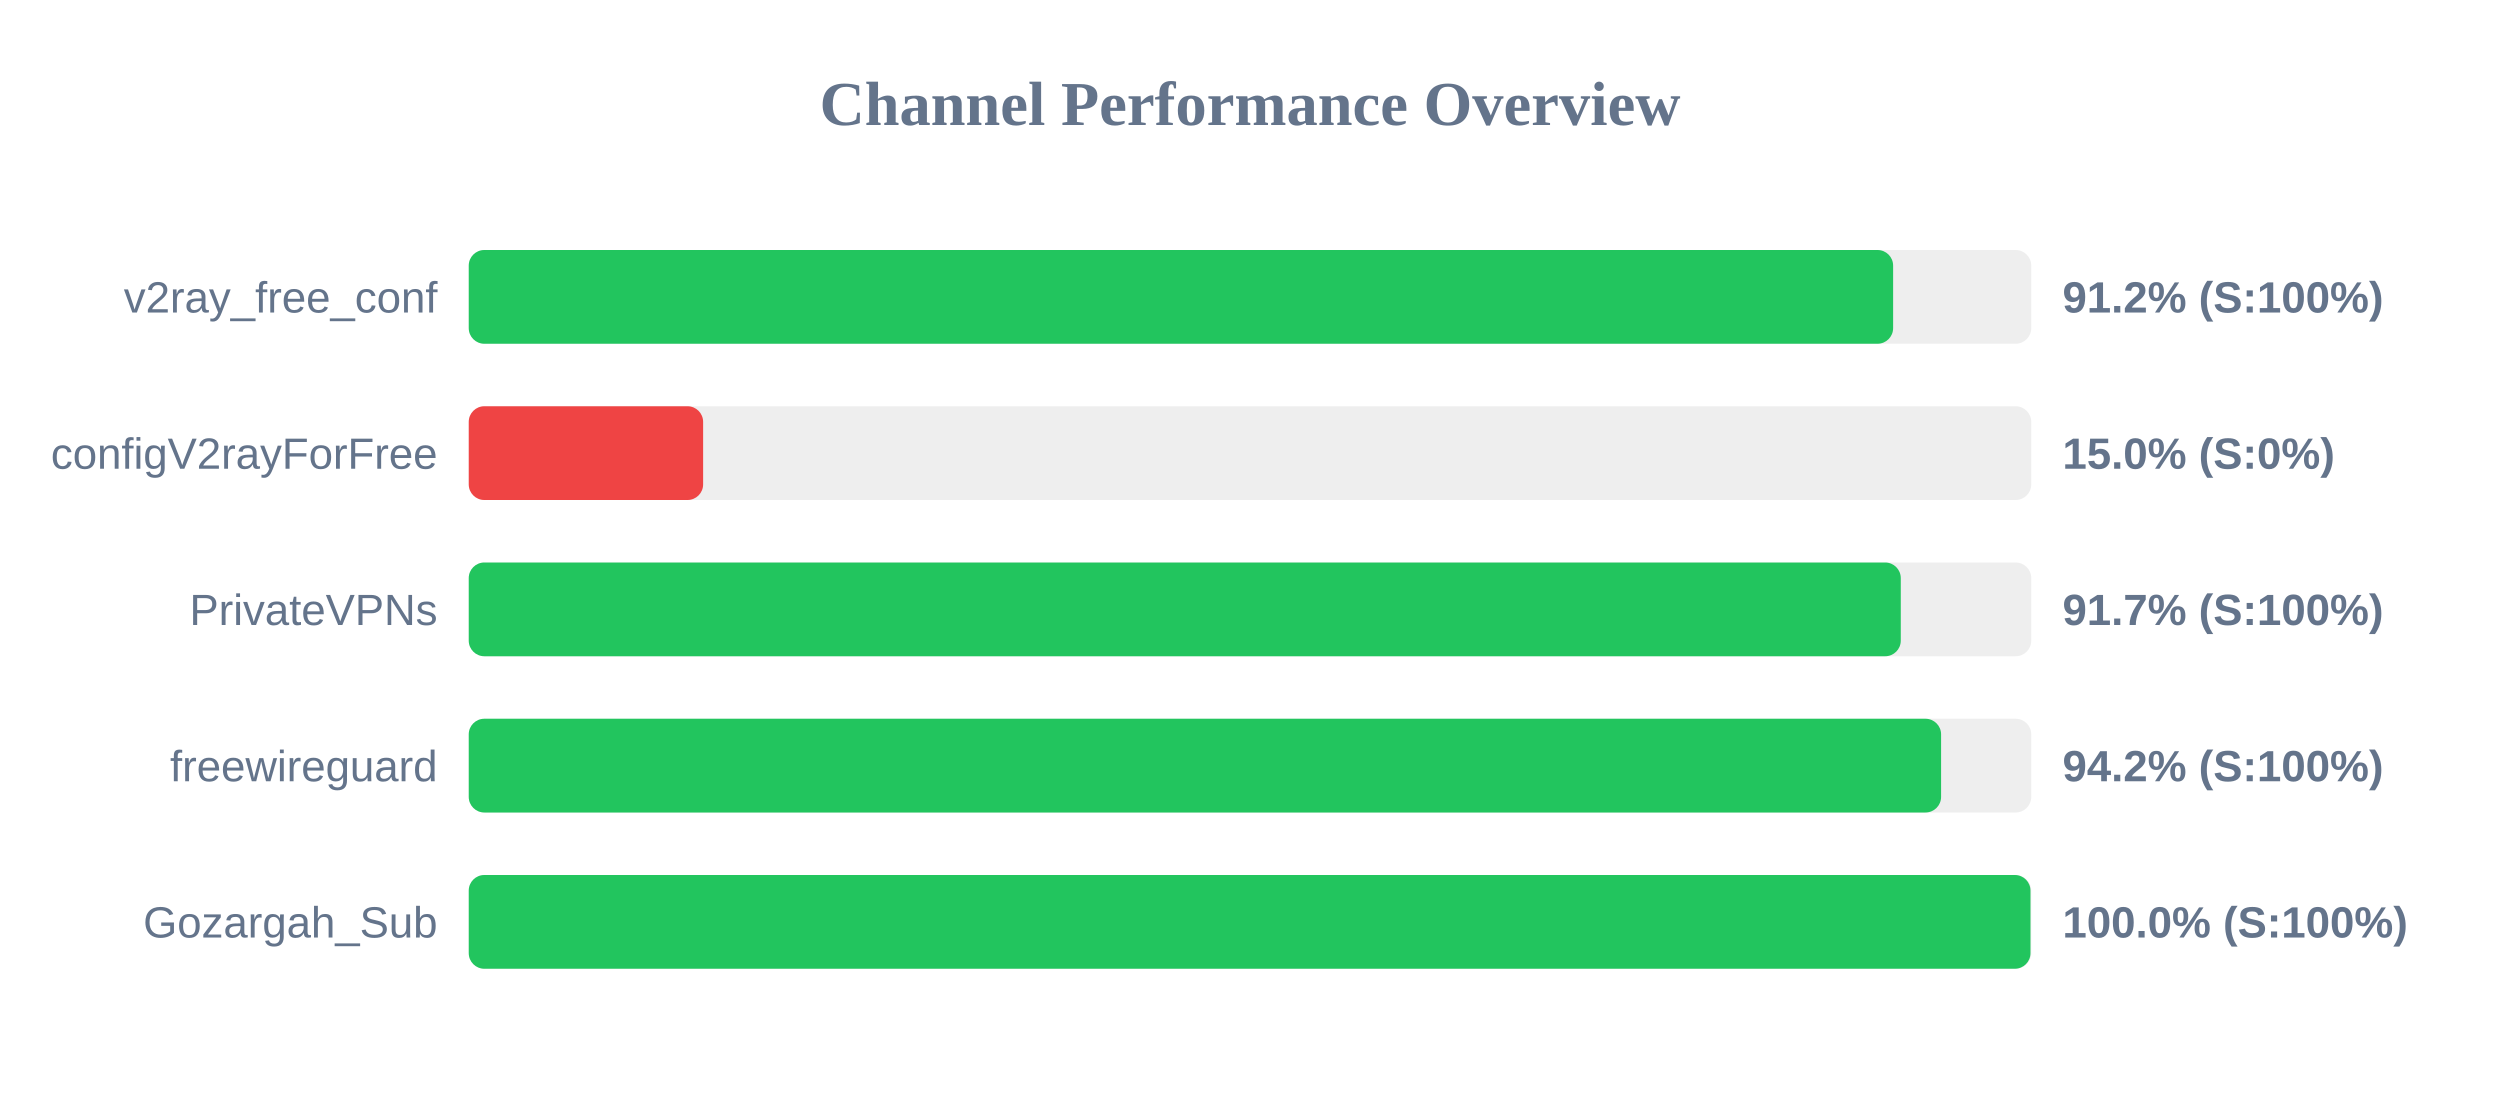
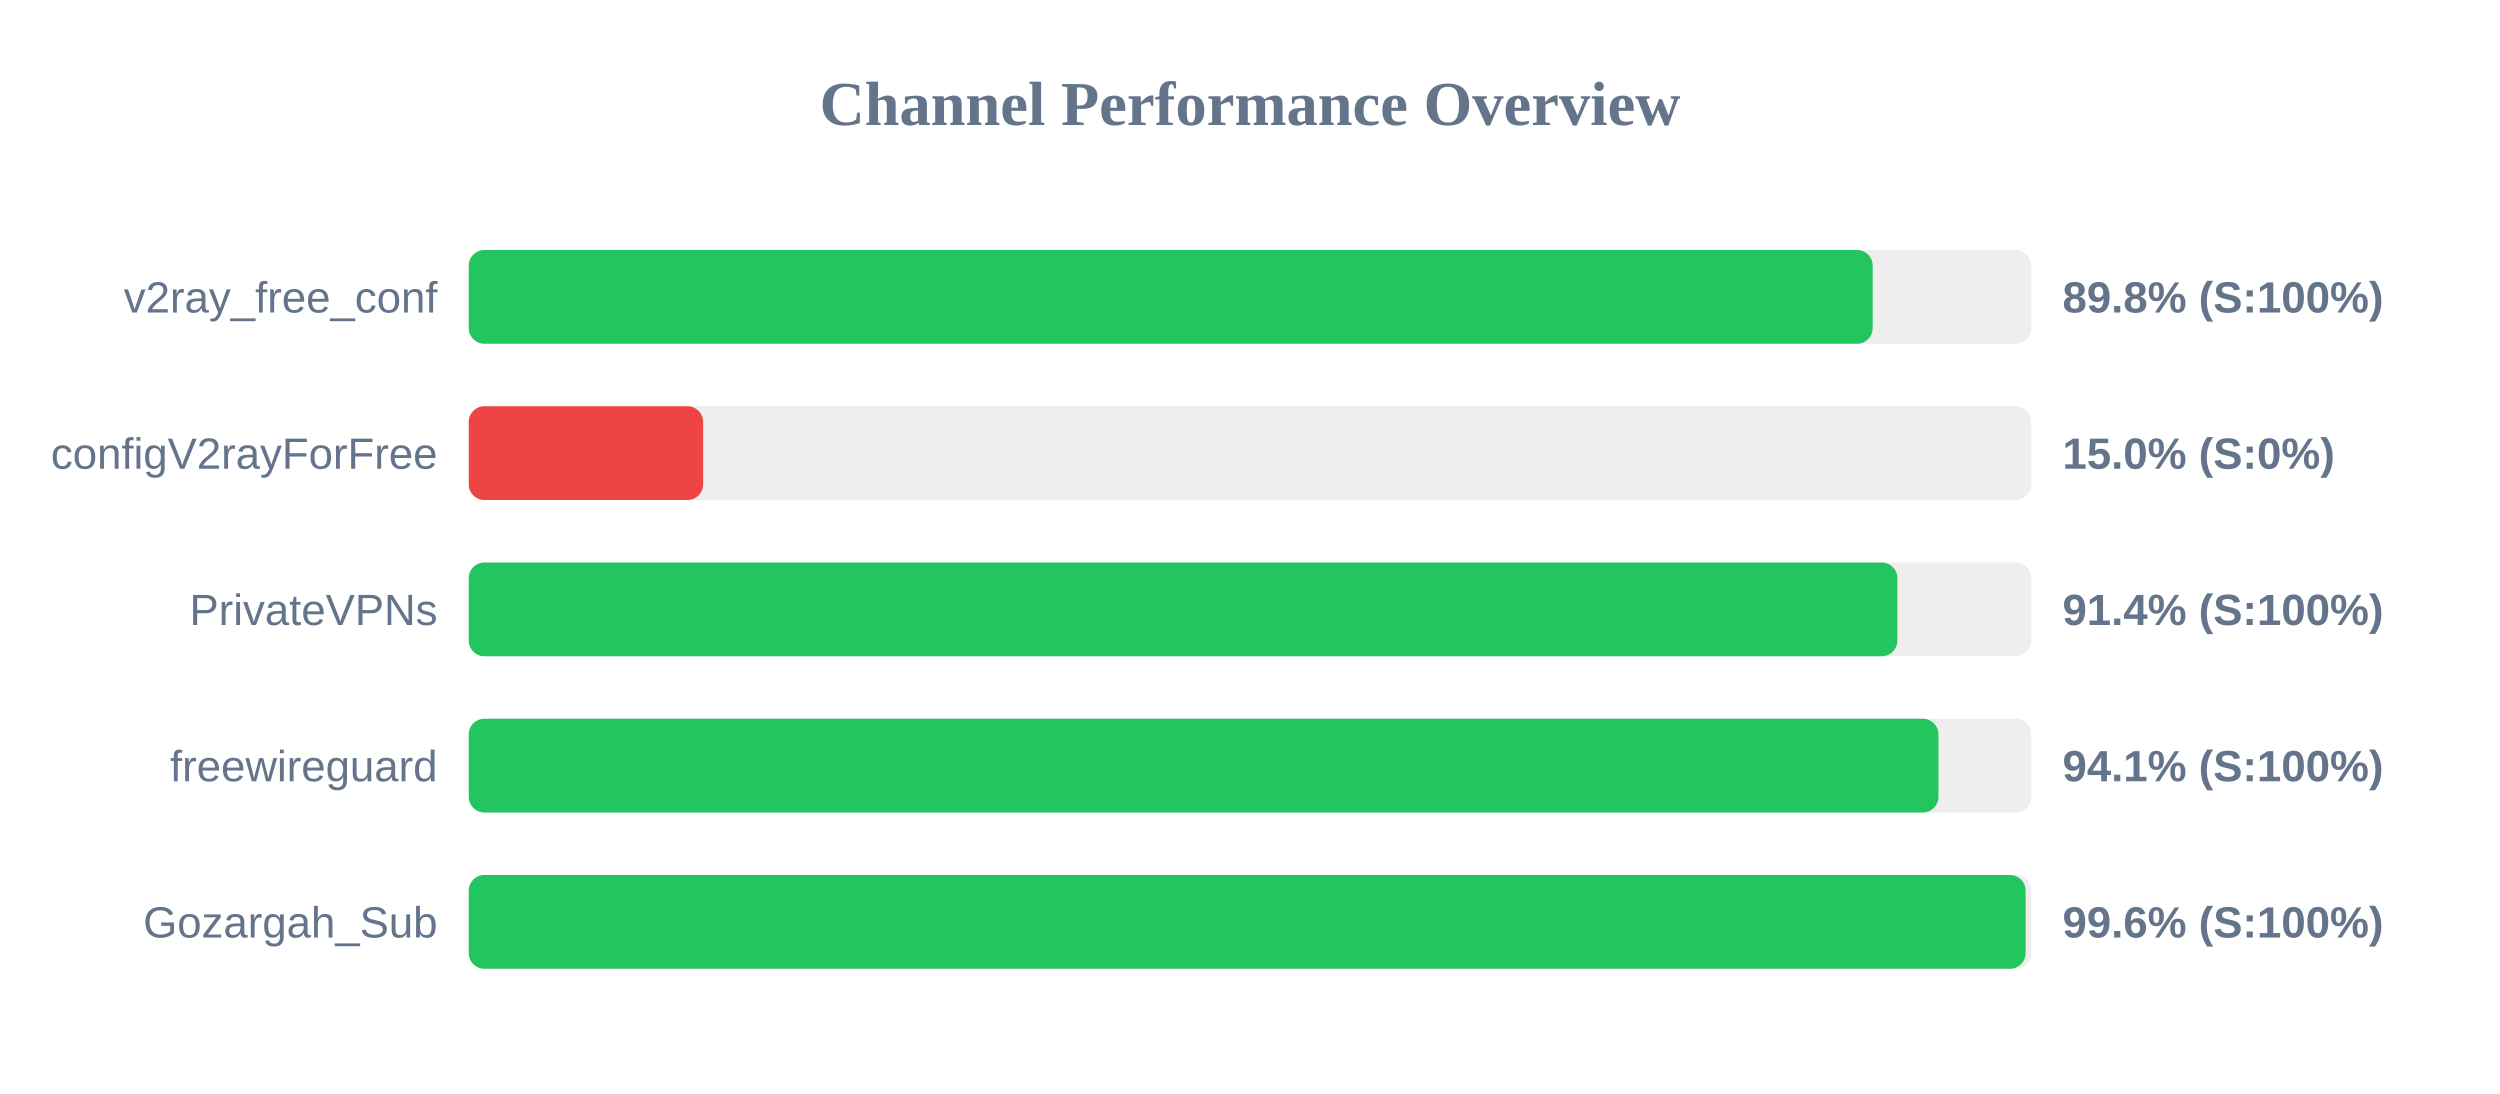
<svg xmlns="http://www.w3.org/2000/svg" width="800" height="350" version="1.1">
  <style>
        .row { font: 14px Arial; fill: #64748b; }
        .score { font: bold 14px Arial; fill: #64748b; }
    </style>
  <text x="400" y="40" text-anchor="middle" font-size="20px" font-weight="bold" fill="#64748b">Channel Performance Overview</text>
  <rect x="150" y="80" width="500" height="30" fill="#eee" rx="5" />
-   <rect x="150" y="80" width="455.8" height="30" fill="#22c55e" rx="5" />
+   <rect x="150" y="80" width="449.25" height="30" fill="#22c55e" rx="5" />
  <text x="140" y="100" text-anchor="end" class="row">v2ray_free_conf</text>
-   <text x="660" y="100" text-anchor="start" class="score">91.2% (S:100%)</text>
+   <text x="660" y="100" text-anchor="start" class="score">89.8% (S:100%)</text>
  <rect x="150" y="130" width="500" height="30" fill="#eee" rx="5" />
  <rect x="150" y="130" width="75.0" height="30" fill="#ef4444" rx="5" />
  <text x="140" y="150" text-anchor="end" class="row">configV2rayForFree</text>
  <text x="660" y="150" text-anchor="start" class="score">15.0% (S:0%)</text>
  <rect x="150" y="180" width="500" height="30" fill="#eee" rx="5" />
-   <rect x="150" y="180" width="458.25" height="30" fill="#22c55e" rx="5" />
+   <rect x="150" y="180" width="457.15" height="30" fill="#22c55e" rx="5" />
  <text x="140" y="200" text-anchor="end" class="row">PrivateVPNs</text>
-   <text x="660" y="200" text-anchor="start" class="score">91.7% (S:100%)</text>
+   <text x="660" y="200" text-anchor="start" class="score">91.4% (S:100%)</text>
  <rect x="150" y="230" width="500" height="30" fill="#eee" rx="5" />
-   <rect x="150" y="230" width="471.15" height="30" fill="#22c55e" rx="5" />
+   <rect x="150" y="230" width="470.3" height="30" fill="#22c55e" rx="5" />
  <text x="140" y="250" text-anchor="end" class="row">freewireguard</text>
-   <text x="660" y="250" text-anchor="start" class="score">94.2% (S:100%)</text>
+   <text x="660" y="250" text-anchor="start" class="score">94.1% (S:100%)</text>
  <rect x="150" y="280" width="500" height="30" fill="#eee" rx="5" />
-   <rect x="150" y="280" width="499.75" height="30" fill="#22c55e" rx="5" />
+   <rect x="150" y="280" width="498.2" height="30" fill="#22c55e" rx="5" />
  <text x="140" y="300" text-anchor="end" class="row">Gozargah_Sub</text>
-   <text x="660" y="300" text-anchor="start" class="score">100.0% (S:100%)</text>
+   <text x="660" y="300" text-anchor="start" class="score">99.6% (S:100%)</text>
</svg>
